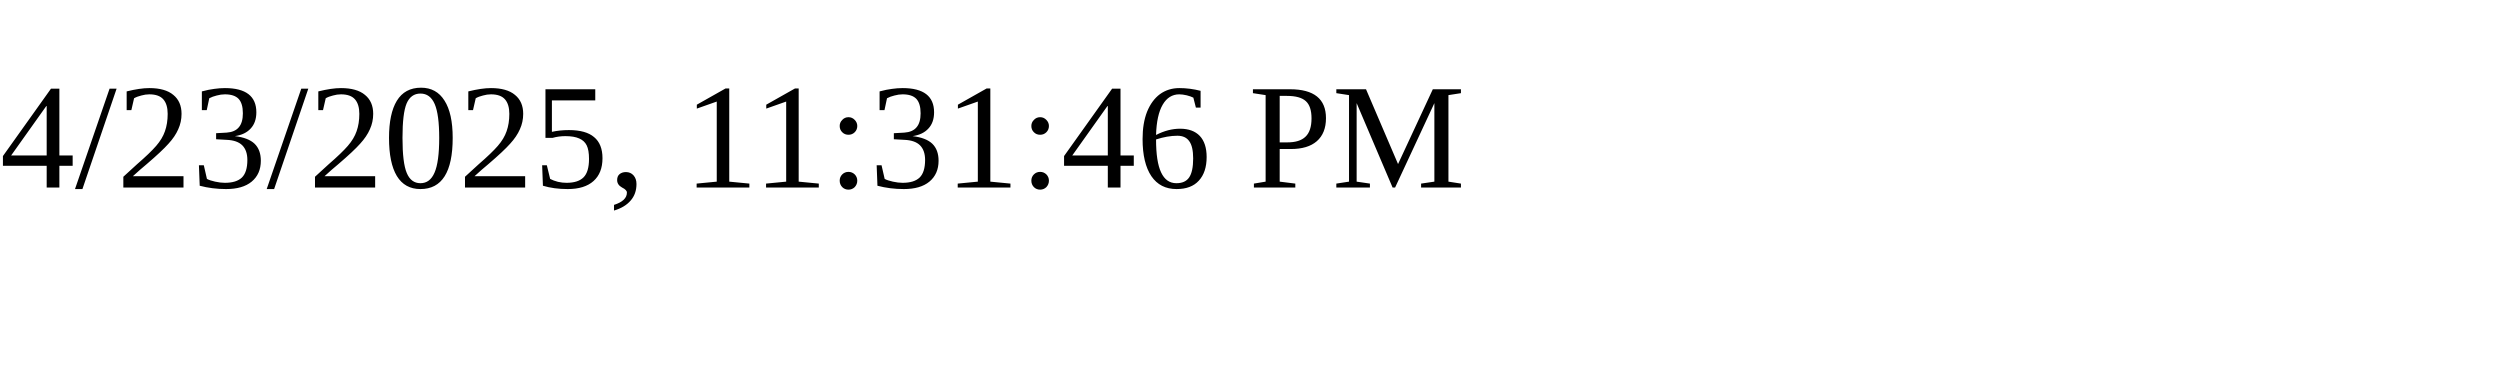
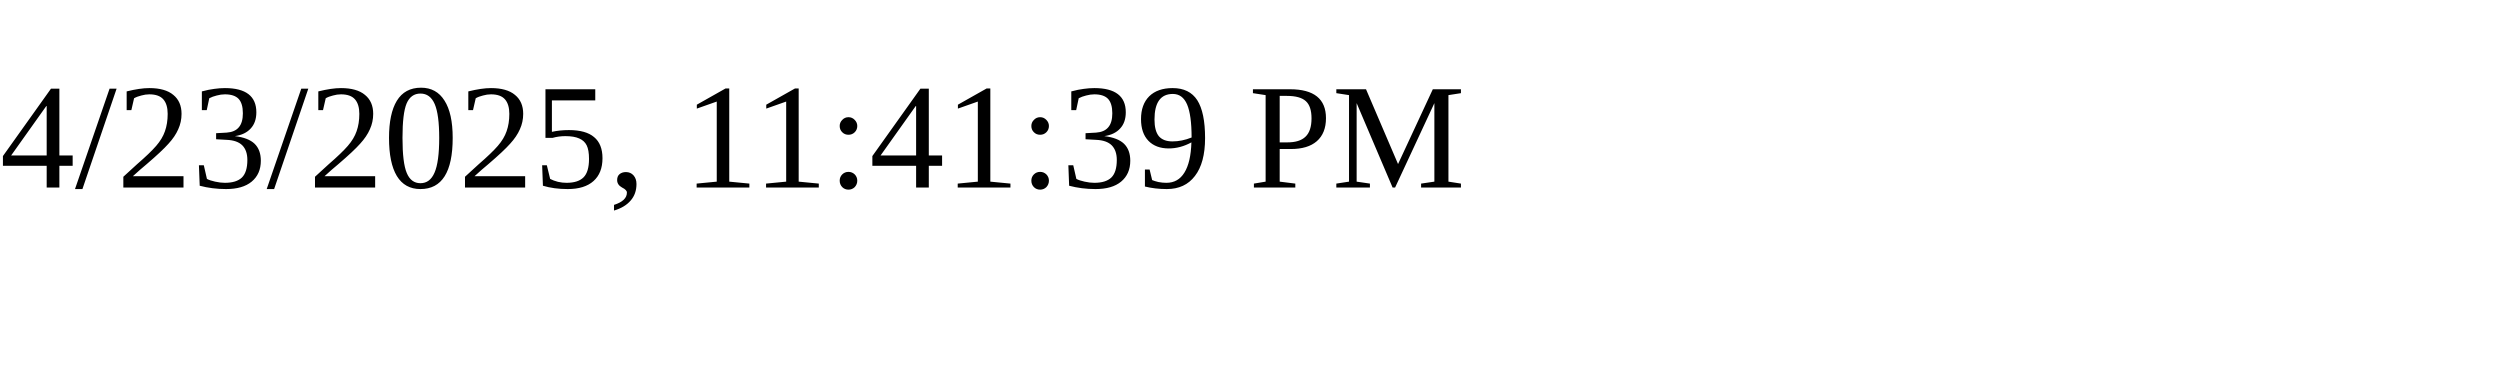
<svg xmlns="http://www.w3.org/2000/svg" height="30" width="200">
-   <text x="0" y="15">4/23/2025, 11:31:46 PM</text>
+   <text x="0" y="15">4/23/2025, 11:41:39 PM</text>
</svg>
